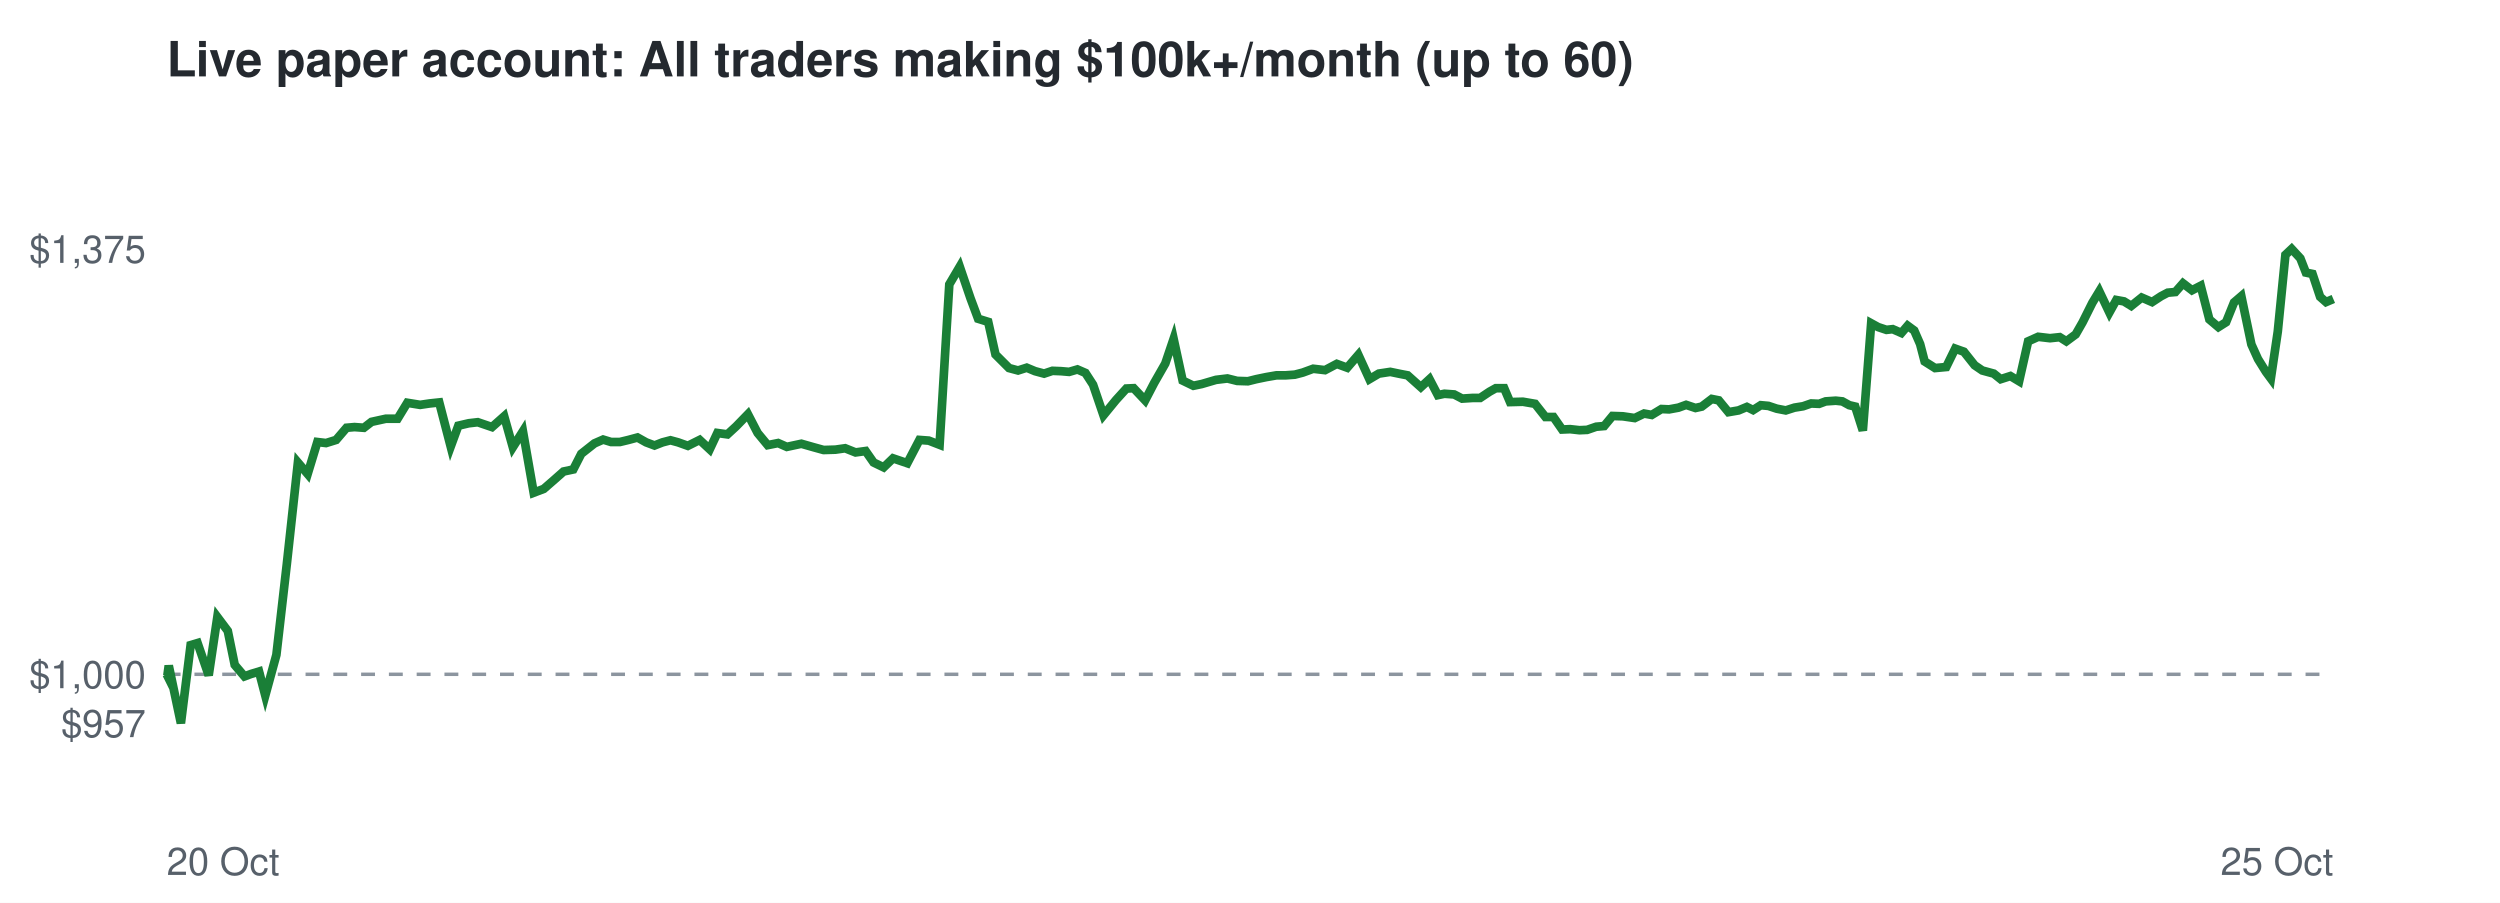
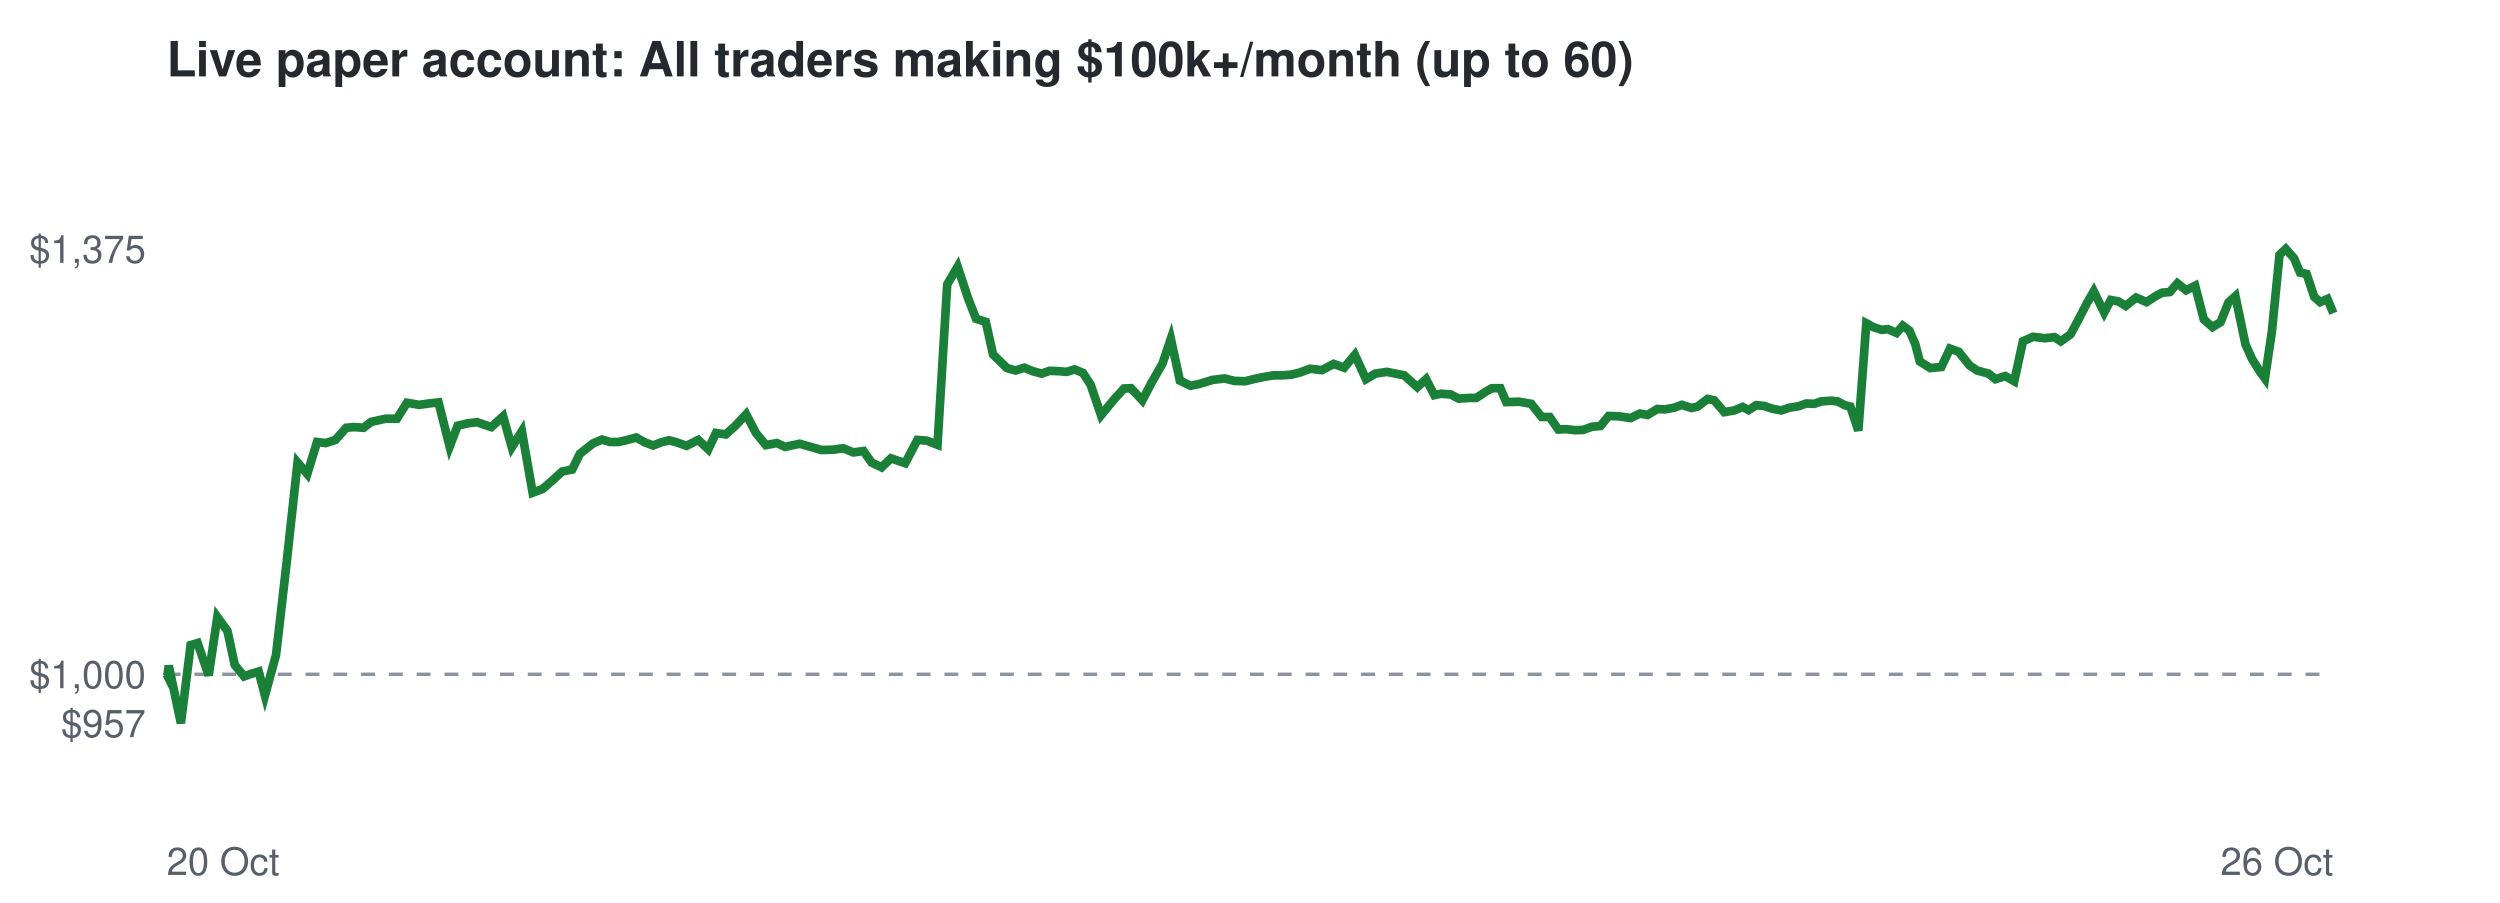
<svg xmlns="http://www.w3.org/2000/svg" viewBox="0 0 720 260" font-family="Helvetica,Arial,sans-serif">
  <rect width="720" height="260" fill="#ffffff" />
  <text x="48" y="22" font-size="14" font-weight="bold" fill="#24292f">Live paper account: All traders making $100k+/month (up to 60)</text>
  <line x1="48" x2="672" y1="194.2" y2="194.2" stroke="#8c959f" stroke-dasharray="4 4" />
  <text x="42" y="212.3" font-size="11" text-anchor="end" fill="#57606a">$957</text>
  <text x="42" y="198.2" font-size="11" text-anchor="end" fill="#57606a">$1,000</text>
  <text x="42" y="75.7" font-size="11" text-anchor="end" fill="#57606a">$1,375</text>
  <text x="48" y="252" font-size="11" fill="#57606a">20 Oct</text>
-   <text x="672" y="252" font-size="11" text-anchor="end" fill="#57606a">25 Oct</text>
-   <polyline points="48.0,194.2 48.2,194.6 48.6,191.7 52.1,208.3 54.9,185.8 56.9,185.2 60.1,194.5 62.6,177.7 65.6,181.7 67.6,191.5 70.4,194.8 72.3,194.1 74.6,193.4 76.4,200.3 79.6,188.6 82.6,162.5 85.8,133.2 88.6,136.5 91.4,127.3 93.9,127.6 96.8,126.7 99.8,123.2 102.1,123.0 104.8,123.2 107.0,121.5 111.1,120.6 114.5,120.6 117.3,116.0 121.0,116.6 123.7,116.2 126.5,115.9 129.8,128.6 132.0,122.6 135.0,121.9 137.6,121.6 141.7,123.0 145.2,119.9 147.7,128.8 150.6,124.2 153.7,141.9 156.6,140.8 159.7,138.1 162.3,135.8 165.1,135.2 167.4,130.7 171.2,127.7 173.7,126.6 176.0,127.3 178.5,127.3 181.0,126.7 183.6,126.0 186.1,127.4 188.5,128.3 190.8,127.4 193.1,126.8 195.3,127.4 198.1,128.4 201.5,126.7 204.4,129.4 206.6,124.7 209.5,125.1 212.0,122.8 215.4,119.3 218.2,124.7 221.1,128.2 224.1,127.6 226.6,128.7 230.8,127.8 234.3,128.8 237.2,129.6 240.6,129.5 243.4,129.1 246.4,130.3 249.3,129.9 251.6,133.2 254.5,134.6 257.2,132.0 261.3,133.4 264.8,126.7 267.5,126.9 270.6,128.1 273.4,81.9 276.4,76.8 279.5,85.9 281.7,91.8 284.6,92.7 286.7,102.1 290.6,106.0 293.2,106.7 295.7,105.9 298.1,106.9 300.7,107.6 303.1,106.8 305.6,106.9 307.9,107.1 310.3,106.4 312.6,107.4 314.8,110.8 317.8,119.6 321.4,115.2 324.4,111.9 326.5,111.8 329.8,115.3 332.4,110.3 335.6,104.7 338.0,97.6 340.6,109.6 343.7,111.1 346.1,110.6 350.2,109.4 353.5,109.0 356.3,109.7 359.4,109.8 361.8,109.2 364.7,108.6 367.6,108.1 370.2,108.1 372.9,107.9 375.2,107.3 378.2,106.2 381.6,106.6 385.0,104.8 388.0,105.9 391.2,102.2 394.4,109.2 397.1,107.6 400.4,107.1 403.3,107.7 405.4,108.1 409.2,111.5 411.7,109.2 414.1,113.8 416.0,113.4 418.8,113.6 421.1,114.8 424.2,114.6 426.3,114.6 429.0,112.8 430.8,111.8 433.2,111.8 434.9,115.8 438.6,115.7 442.1,116.3 445.1,120.1 447.4,120.1 449.9,123.7 452.2,123.6 454.9,123.9 457.1,123.8 459.7,122.9 462.0,122.7 464.4,119.8 467.4,119.9 470.8,120.4 473.5,119.1 475.7,119.5 478.5,117.8 480.7,117.9 483.4,117.4 485.6,116.6 488.3,117.5 490.1,117.1 493.0,114.9 495.0,115.3 497.8,118.7 500.7,118.2 503.1,117.2 504.9,118.1 507.1,116.7 509.3,116.9 511.7,117.7 514.3,118.2 516.8,117.4 519.3,117.0 521.6,116.2 523.9,116.3 525.8,115.6 528.7,115.4 530.6,115.6 532.6,116.7 534.3,117.1 536.5,124.0 538.9,93.1 540.9,94.2 543.3,95.0 545.1,94.8 547.6,95.9 549.4,93.8 551.3,95.2 553.0,99.1 554.3,104.1 557.3,106.0 560.5,105.7 563.1,100.4 565.6,101.3 568.7,105.2 570.9,106.7 574.2,107.6 576.2,109.2 579.0,108.3 581.5,109.8 584.1,98.3 587.0,97.0 590.4,97.4 593.2,97.1 595.1,98.3 597.8,96.3 599.8,92.8 602.6,87.2 604.6,83.9 607.5,90.0 609.5,86.4 611.7,86.8 613.8,88.1 616.8,85.7 619.8,87.0 622.4,85.3 624.3,84.3 626.5,84.1 628.7,81.6 631.3,83.6 633.8,82.3 636.3,92.0 638.9,94.2 641.1,92.8 643.4,87.1 645.5,85.3 648.4,99.2 650.3,103.4 652.6,107.1 654.0,109.0 656.0,95.5 658.2,73.4 660.0,71.7 662.5,74.4 664.1,78.5 666.0,78.9 668.2,85.5 669.9,87.0 672.0,86.1" fill="none" stroke="#1a7f37" stroke-width="2.5" />
+   <text x="672" y="252" font-size="11" text-anchor="end" fill="#57606a">26 Oct</text>
+   <polyline points="48.0,194.2 48.2,194.6 48.6,191.7 52.1,208.3 54.9,185.8 56.9,185.2 60.1,194.5 62.6,177.7 65.5,181.7 67.6,191.5 70.3,194.8 72.2,194.1 74.5,193.4 76.3,200.3 79.5,188.6 82.5,162.5 85.7,133.2 88.5,136.5 91.3,127.3 93.8,127.6 96.6,126.7 99.7,123.2 101.9,123.0 104.7,123.2 106.9,121.5 111.0,120.6 114.3,120.6 117.2,116.0 120.8,116.6 123.5,116.2 126.3,115.9 129.5,128.6 131.8,122.6 134.8,121.9 137.4,121.6 141.5,123.0 144.9,119.9 147.4,128.8 150.3,124.2 153.4,141.9 156.3,140.8 159.4,138.1 161.9,135.8 164.8,135.2 167.0,130.7 170.8,127.7 173.4,126.6 175.7,127.3 178.1,127.3 180.7,126.7 183.2,126.0 185.7,127.4 188.1,128.3 190.4,127.4 192.7,126.8 194.9,127.4 197.7,128.4 201.1,126.7 204.0,129.4 206.2,124.7 209.0,125.1 211.6,122.8 214.9,119.3 217.7,124.7 220.6,128.2 223.7,127.6 226.1,128.7 230.3,127.8 233.8,128.8 236.6,129.6 240.1,129.5 242.8,129.1 245.8,130.3 248.7,129.9 251.0,133.2 253.9,134.6 256.6,132.0 260.7,133.4 264.2,126.7 266.9,126.9 270.0,128.1 272.8,81.9 275.8,76.8 278.8,85.9 281.1,91.8 283.9,92.7 286.0,102.1 290.0,106.0 292.5,106.7 295.0,105.9 297.4,106.9 300.0,107.6 302.3,106.8 304.9,106.9 307.2,107.1 309.5,106.4 311.9,107.4 314.1,110.8 317.1,119.6 320.7,115.2 323.7,111.9 325.7,111.8 329.0,115.3 331.6,110.3 334.8,104.7 337.2,97.6 339.8,109.6 342.9,111.1 345.3,110.6 349.3,109.4 352.7,109.0 355.5,109.7 358.6,109.8 361.0,109.2 363.8,108.6 366.7,108.1 369.3,108.1 371.9,107.9 374.3,107.3 377.3,106.2 380.7,106.6 384.1,104.8 387.1,105.9 390.2,102.2 393.4,109.2 396.1,107.6 399.4,107.1 402.4,107.7 404.4,108.1 408.2,111.5 410.7,109.2 413.1,113.8 415.0,113.4 417.8,113.6 420.1,114.8 423.1,114.6 425.2,114.6 427.9,112.8 429.7,111.8 432.1,111.8 433.8,115.8 437.5,115.7 441.0,116.3 444.0,120.1 446.3,120.1 448.8,123.7 451.1,123.6 453.7,123.9 456.0,123.8 458.5,122.9 460.9,122.7 463.3,119.8 466.3,119.9 469.6,120.4 472.3,119.1 474.5,119.5 477.3,117.8 479.5,117.9 482.2,117.4 484.4,116.6 487.1,117.5 488.9,117.1 491.8,114.9 493.7,115.3 496.6,118.7 499.5,118.2 501.9,117.2 503.6,118.1 505.8,116.7 508.0,116.9 510.4,117.7 513.0,118.2 515.4,117.4 518.0,117.0 520.2,116.2 522.5,116.3 524.5,115.6 527.4,115.4 529.2,115.6 531.3,116.7 532.9,117.1 535.2,124.0 537.5,93.1 539.5,94.2 541.9,95.0 543.7,94.8 546.2,95.9 548.0,93.8 549.9,95.2 551.6,99.1 552.9,104.1 555.9,106.0 559.1,105.7 561.6,100.4 564.1,101.3 567.2,105.2 569.4,106.7 572.7,107.6 574.7,109.2 577.5,108.3 580.1,109.8 582.6,98.3 585.5,97.0 588.9,97.4 591.7,97.1 593.5,98.3 596.3,96.3 598.2,92.8 601.1,87.2 603.0,83.9 606.0,90.0 607.9,86.4 610.1,86.8 612.2,88.1 615.2,85.7 618.2,87.0 620.8,85.3 622.7,84.3 624.9,84.1 627.1,81.6 629.6,83.6 632.2,82.3 634.7,92.0 637.2,94.2 639.5,92.8 641.8,87.1 643.8,85.3 646.7,99.2 648.6,103.4 650.9,107.1 652.3,109.0 654.3,95.5 656.5,73.4 658.3,71.7 660.7,74.4 662.4,78.5 664.3,78.9 666.5,85.5 668.2,87.0 670.3,86.1 672.0,90.2" fill="none" stroke="#1a7f37" stroke-width="2.5" />
</svg>
